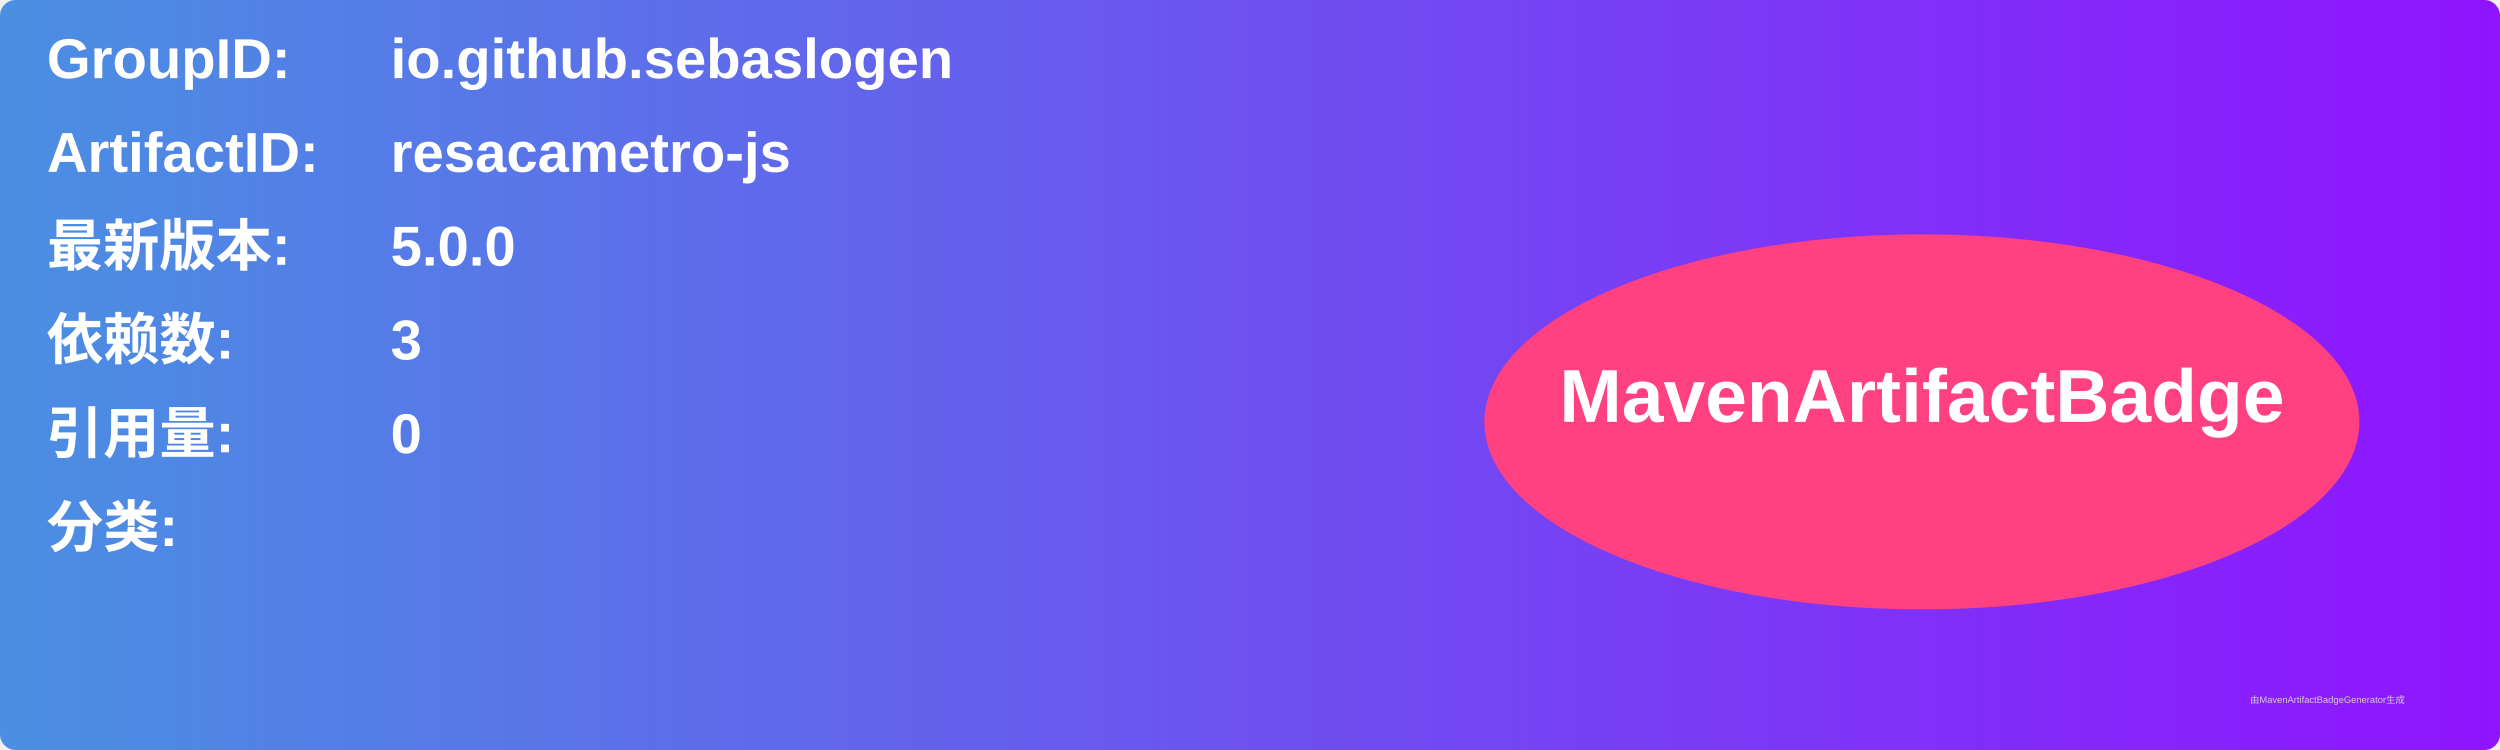
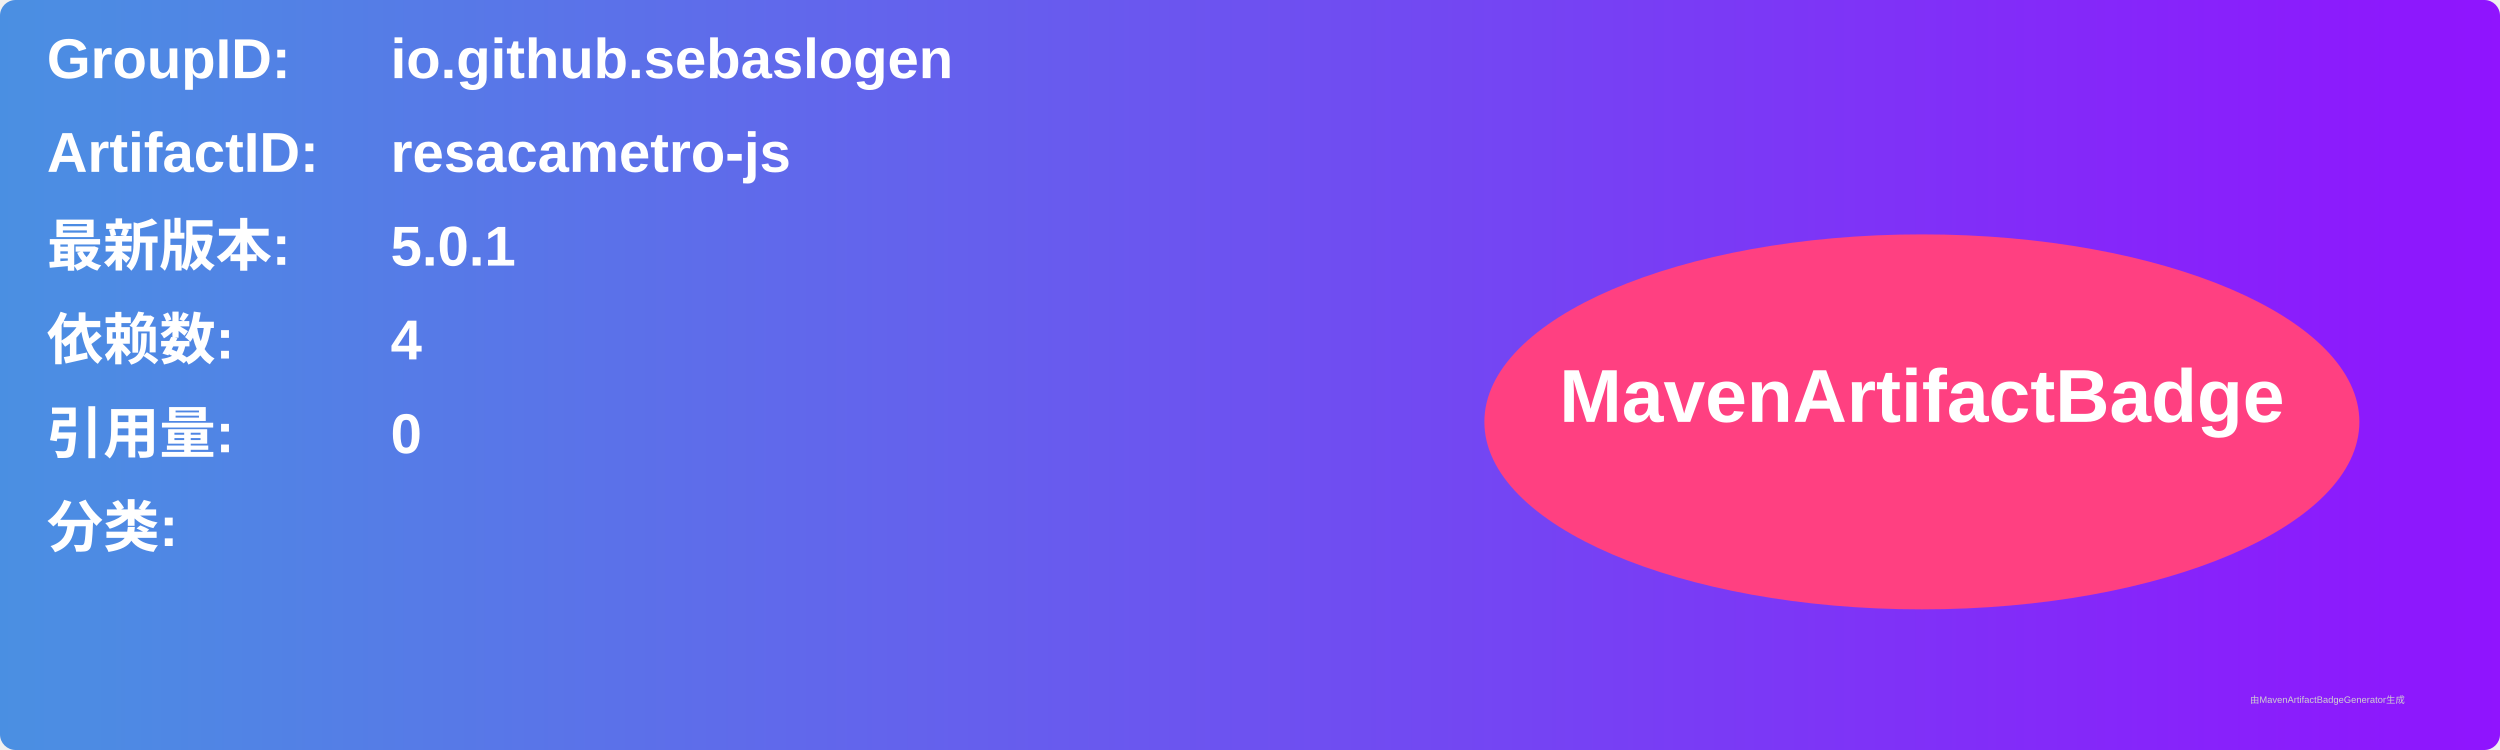
<svg xmlns="http://www.w3.org/2000/svg" width="800" height="240" viewBox="0 0 800 240">
  <linearGradient id="grad" x1="0%" y1="0%" x2="100%" y2="0%">
    <stop offset="0%" stop-color="#4a90e2" />
    <stop offset="100%" stop-color="#9013fe" />
  </linearGradient>
  <rect width="100%" height="100%" rx="5" ry="5" fill="url(#grad)" />
  <g transform="translate(15, 15)">
    <text x="0" y="10" font-family="Arial" font-size="18" fill="white" font-weight="bold" width="260">GroupID:</text>
    <text x="110" y="10" font-family="Arial" font-size="18" fill="white" font-weight="bold" width="460">io.github.sebaslogen</text>
    <text x="0" y="40" font-family="Arial" font-size="18" fill="white" font-weight="bold" width="260">ArtifactID:</text>
    <text x="110" y="40" font-family="Arial" font-size="18" fill="white" font-weight="bold" width="460">resacametro-js</text>
    <text x="0" y="70" font-family="Arial" font-size="18" fill="white" font-weight="bold">最新版本:</text>
    <text x="110" y="70" font-family="Arial" font-size="18" fill="white" font-weight="bold">
-       <tspan font-weight="bold">5.0.0</tspan>
+       <tspan font-weight="bold">5.0.1</tspan>
    </text>
    <text x="0" y="100" font-family="Arial" font-size="18" fill="white" font-weight="bold">依赖数: </text>
    <text x="110" y="100" font-family="Arial" font-size="18" fill="white">
-       <tspan font-weight="bold">3</tspan>
+       <tspan font-weight="bold">4</tspan>
    </text>
    <text x="0" y="130" font-family="Arial" font-size="18" fill="white" font-weight="bold">引用量: </text>
    <text x="110" y="130" font-family="Arial" font-size="18" fill="white">
      <tspan font-weight="bold">0</tspan>
    </text>
    <text x="0" y="160" font-family="Arial" font-size="18" fill="white" font-weight="bold">分类:</text>
    <text x="10" y="190" font-family="Arial" font-size="10" fill="white">
      <tspan font-weight="bold" />
    </text>
    <ellipse cx="600" cy="120" rx="140" ry="60" fill="#ff4081" />
    <text x="600" y="120" text-anchor="middle" font-family="Arial" font-size="24" fill="white" font-weight="bold">MavenArtifactBadge</text>
  </g>
  <text x="720" y="225" font-family="Arial" font-size="3" fill="#d0d0d0">由MavenArtifactBadgeGenerator生成</text>
</svg>
